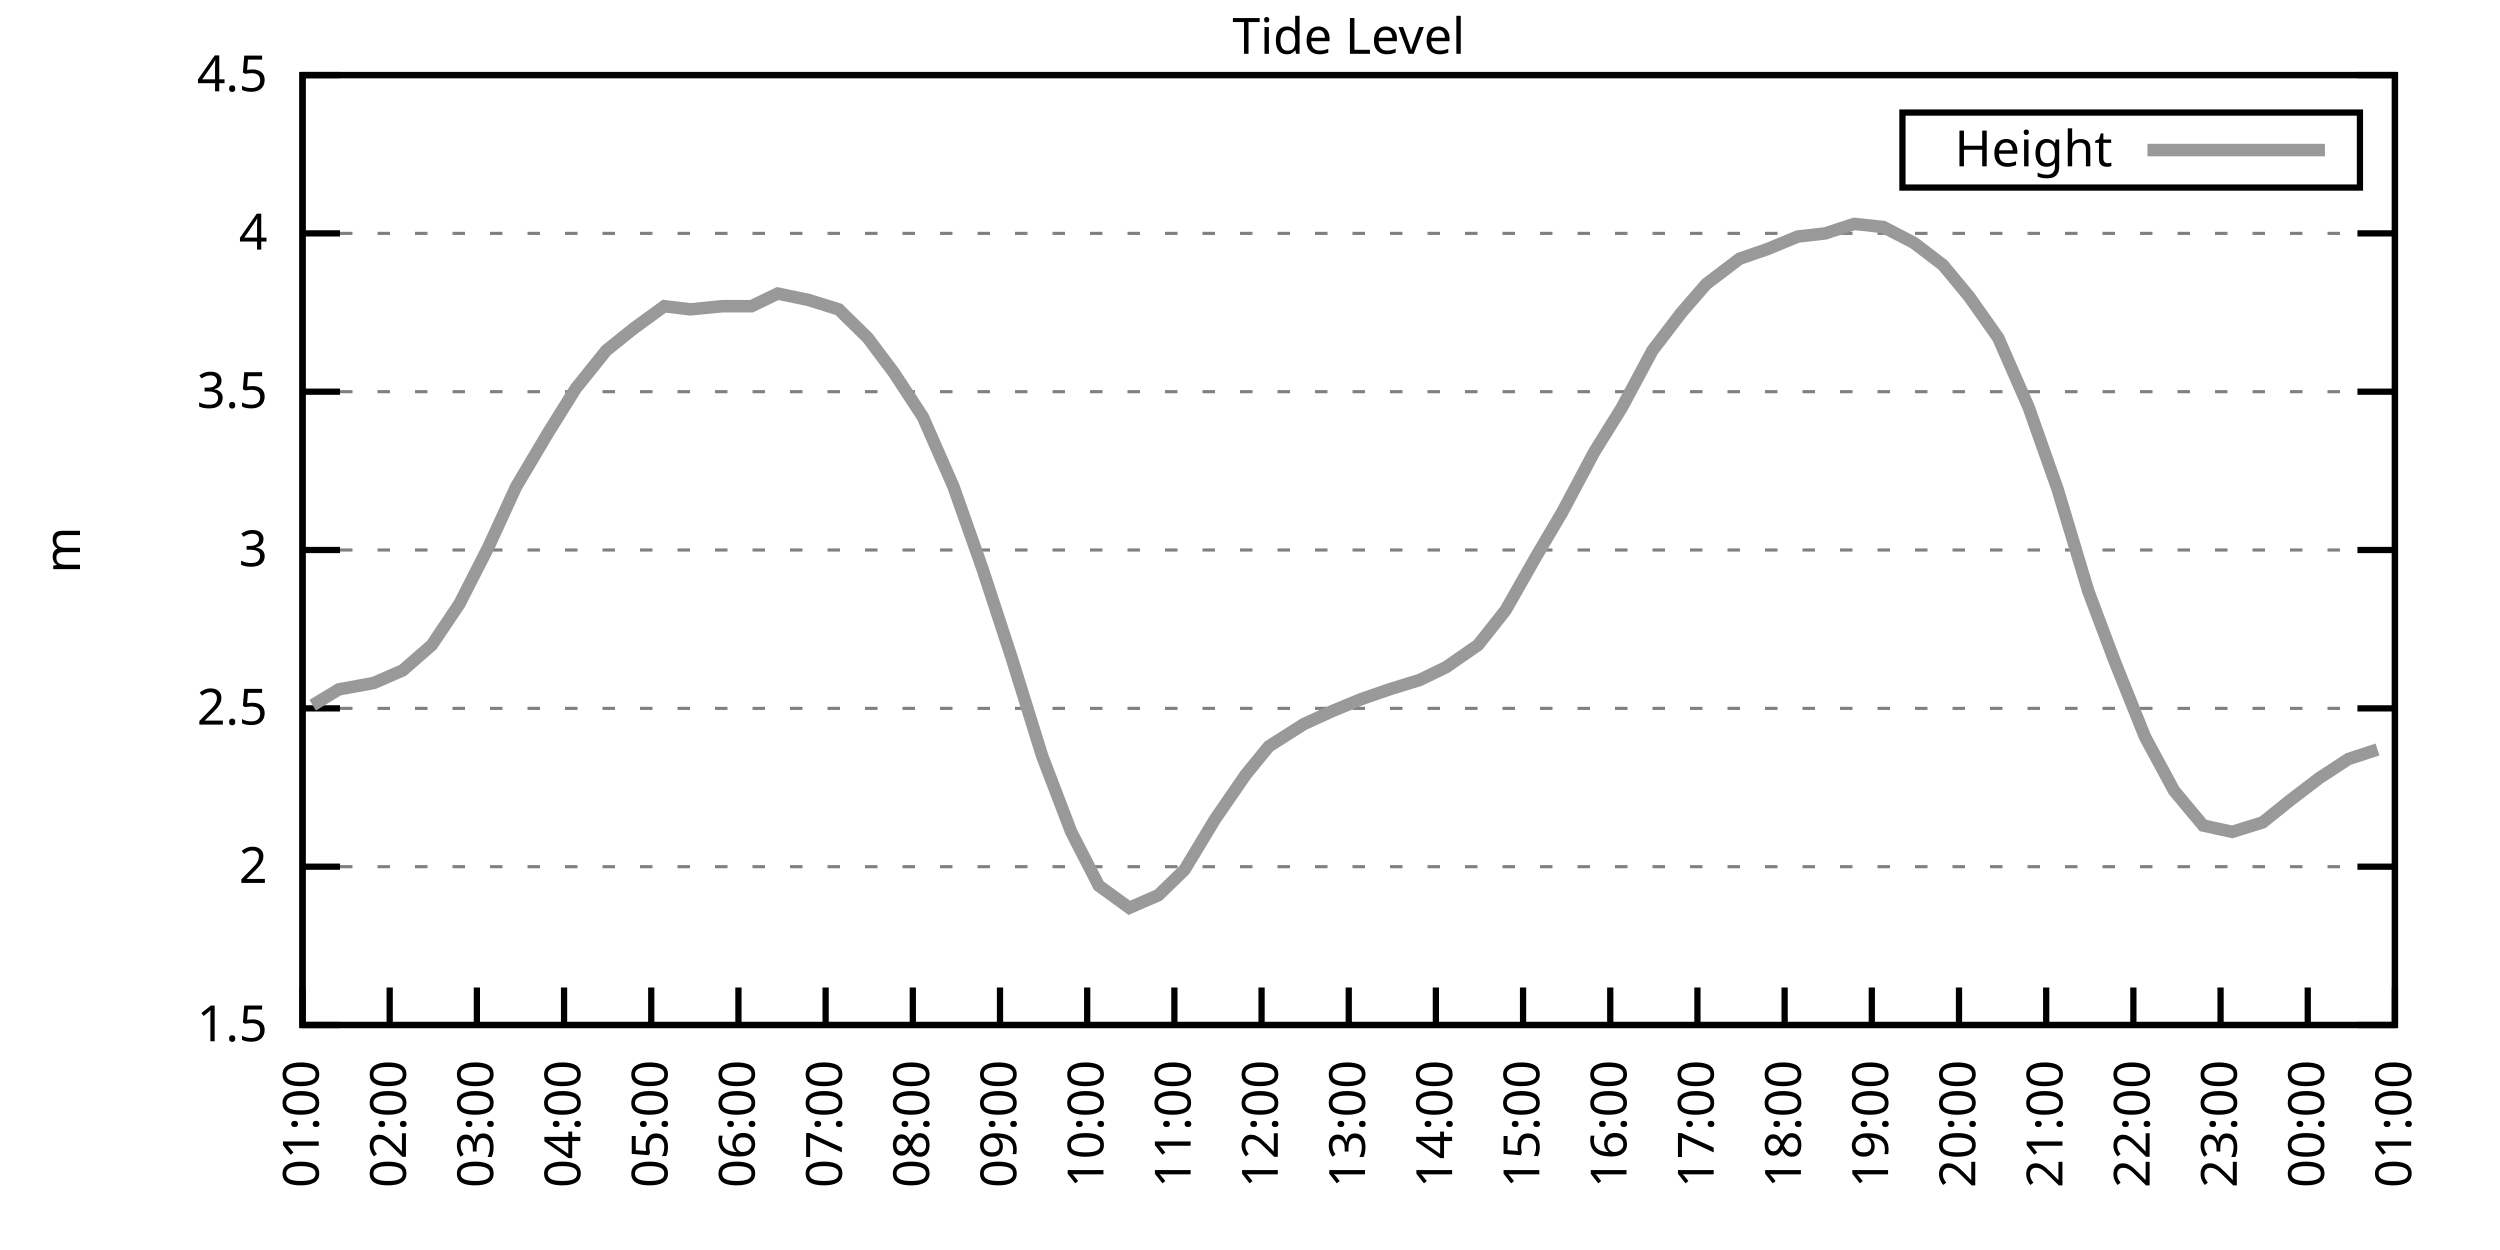
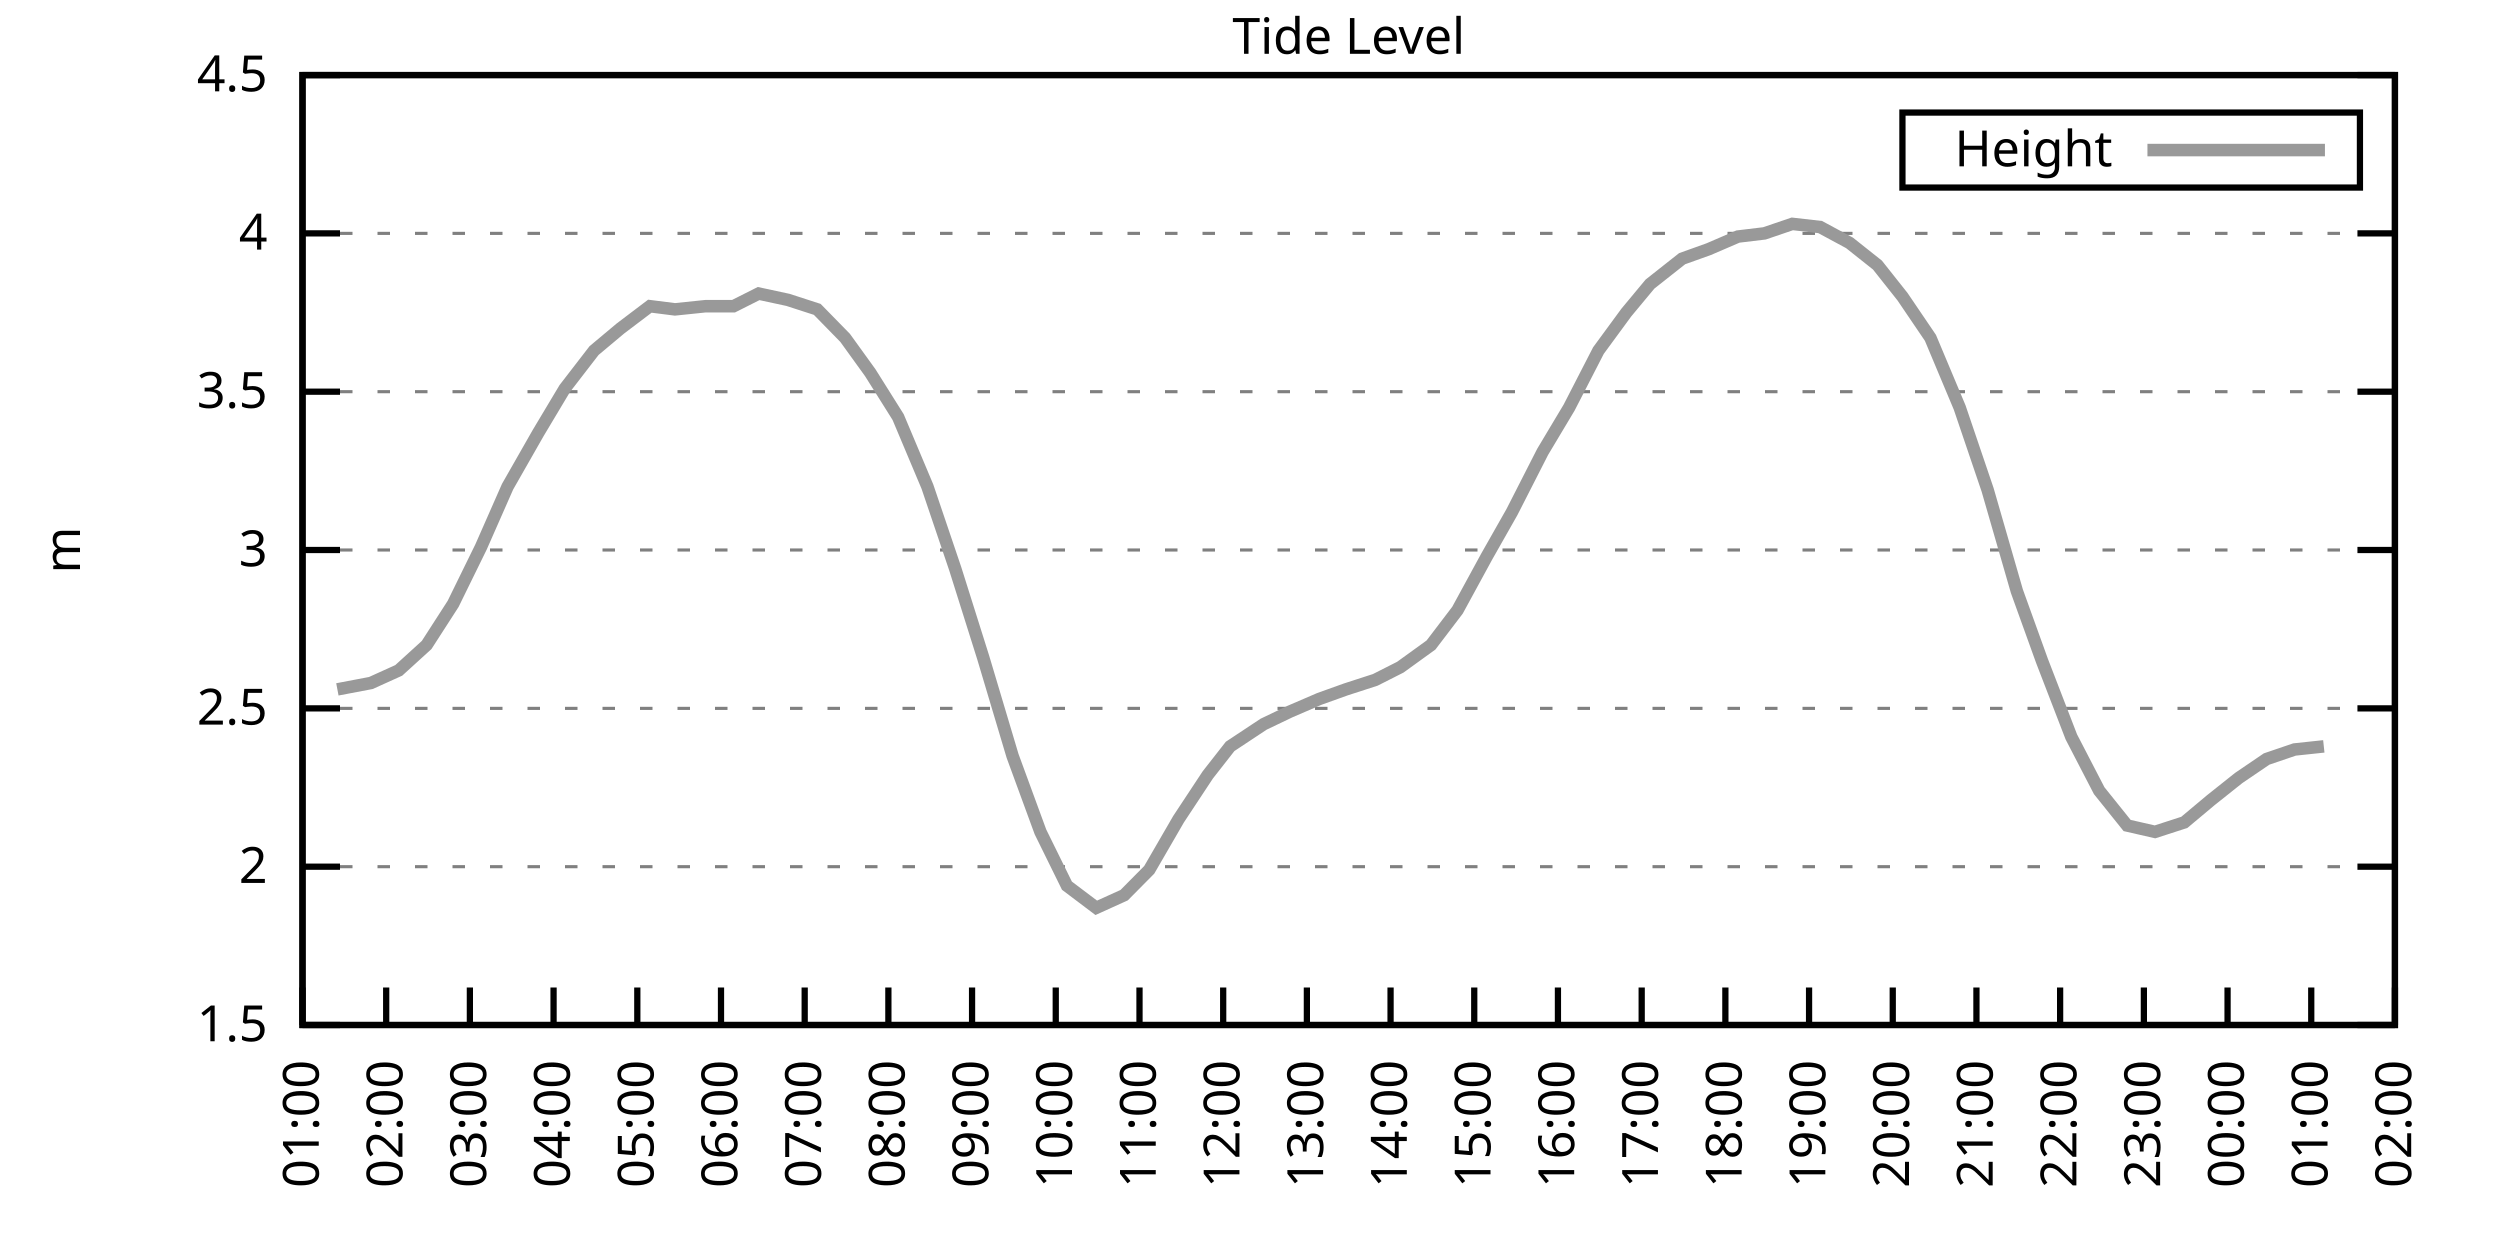
<svg xmlns="http://www.w3.org/2000/svg" xmlns:xlink="http://www.w3.org/1999/xlink" width="400" height="200" viewBox="0 0 400 200">
  <g id="gnuplot_canvas">
    <rect x="0" y="0" width="400" height="200" fill="none" />
    <defs>
      <circle id="gpDot" r="0.5" stroke-width="0.5" stroke="currentColor" />
      <path id="gpPt0" stroke-width="0.333" stroke="currentColor" d="M-1,0 h2 M0,-1 v2" />
      <path id="gpPt1" stroke-width="0.333" stroke="currentColor" d="M-1,-1 L1,1 M1,-1 L-1,1" />
      <path id="gpPt2" stroke-width="0.333" stroke="currentColor" d="M-1,0 L1,0 M0,-1 L0,1 M-1,-1 L1,1 M-1,1 L1,-1" />
      <rect id="gpPt3" stroke-width="0.333" stroke="currentColor" x="-1" y="-1" width="2" height="2" />
      <rect id="gpPt4" stroke-width="0.333" stroke="currentColor" fill="currentColor" x="-1" y="-1" width="2" height="2" />
      <circle id="gpPt5" stroke-width="0.333" stroke="currentColor" cx="0" cy="0" r="1" />
      <use xlink:href="#gpPt5" id="gpPt6" fill="currentColor" stroke="none" />
      <path id="gpPt7" stroke-width="0.333" stroke="currentColor" d="M0,-1.33 L-1.33,0.67 L1.33,0.67 z" />
      <use xlink:href="#gpPt7" id="gpPt8" fill="currentColor" stroke="none" />
      <use xlink:href="#gpPt7" id="gpPt9" stroke="currentColor" transform="rotate(180)" />
      <use xlink:href="#gpPt9" id="gpPt10" fill="currentColor" stroke="none" />
      <use xlink:href="#gpPt3" id="gpPt11" stroke="currentColor" transform="rotate(45)" />
      <use xlink:href="#gpPt11" id="gpPt12" fill="currentColor" stroke="none" />
      <path id="gpPt13" stroke-width="0.333" stroke="currentColor" d="M0,1.330 L1.265,0.411 L0.782,-1.067 L-0.782,-1.076 L-1.265,0.411 z" />
      <use xlink:href="#gpPt13" id="gpPt14" fill="currentColor" stroke="none" />
      <filter id="textbox" filterUnits="objectBoundingBox" x="0" y="0" height="1" width="1">
        <feFlood flood-color="white" flood-opacity="1" result="bgnd" />
        <feComposite in="SourceGraphic" in2="bgnd" operator="atop" />
      </filter>
      <filter id="greybox" filterUnits="objectBoundingBox" x="0" y="0" height="1" width="1">
        <feFlood flood-color="lightgrey" flood-opacity="1" result="grey" />
        <feComposite in="SourceGraphic" in2="grey" operator="atop" />
      </filter>
    </defs>
    <g fill="none" color="white" stroke="currentColor" stroke-width="1.00" stroke-linecap="butt" stroke-linejoin="miter">
</g>
    <g fill="none" color="black" stroke="currentColor" stroke-width="1.00" stroke-linecap="butt" stroke-linejoin="miter">
      <g stroke="none" shape-rendering="crispEdges">
        <polygon fill="rgb(255, 255, 255)" points="48.40,164.00 383.18,164.00 383.18,12.02 48.40,12.02 " />
      </g>
    </g>
    <g fill="none" color="black" stroke="currentColor" stroke-width="1.00" stroke-linecap="butt" stroke-linejoin="miter">
</g>
    <g fill="none" color="black" stroke="black" stroke-width="0.50" stroke-linecap="butt" stroke-linejoin="miter">
</g>
    <g fill="none" color="gray" stroke="currentColor" stroke-width="0.50" stroke-linecap="butt" stroke-linejoin="miter">
      <path stroke="gray" stroke-dasharray="2,4" class="gridline" d="M48.40,164.00 L383.19,164.00  " />
    </g>
    <g fill="none" color="gray" stroke="gray" stroke-width="1.00" stroke-linecap="butt" stroke-linejoin="miter">
</g>
    <g fill="none" color="black" stroke="currentColor" stroke-width="1.00" stroke-linecap="butt" stroke-linejoin="miter">
      <path stroke="black" d="M48.40,164.00 L54.40,164.00 M383.19,164.00 L377.19,164.00  " />
      <g transform="translate(42.80,166.60)" stroke="none" fill="black" font-family="Sans" font-size="8.00" text-anchor="end">
        <text>
          <tspan font-family="Sans"> 1.5</tspan>
        </text>
      </g>
    </g>
    <g fill="none" color="black" stroke="currentColor" stroke-width="1.00" stroke-linecap="butt" stroke-linejoin="miter">
</g>
    <g fill="none" color="black" stroke="black" stroke-width="0.50" stroke-linecap="butt" stroke-linejoin="miter">
</g>
    <g fill="none" color="gray" stroke="currentColor" stroke-width="0.50" stroke-linecap="butt" stroke-linejoin="miter">
      <path stroke="gray" stroke-dasharray="2,4" class="gridline" d="M48.40,138.67 L383.19,138.67  " />
    </g>
    <g fill="none" color="gray" stroke="gray" stroke-width="1.00" stroke-linecap="butt" stroke-linejoin="miter">
</g>
    <g fill="none" color="black" stroke="currentColor" stroke-width="1.00" stroke-linecap="butt" stroke-linejoin="miter">
      <path stroke="black" d="M48.40,138.67 L54.40,138.67 M383.19,138.67 L377.19,138.67  " />
      <g transform="translate(42.80,141.27)" stroke="none" fill="black" font-family="Sans" font-size="8.00" text-anchor="end">
        <text>
          <tspan font-family="Sans"> 2</tspan>
        </text>
      </g>
    </g>
    <g fill="none" color="black" stroke="currentColor" stroke-width="1.00" stroke-linecap="butt" stroke-linejoin="miter">
</g>
    <g fill="none" color="black" stroke="black" stroke-width="0.50" stroke-linecap="butt" stroke-linejoin="miter">
</g>
    <g fill="none" color="gray" stroke="currentColor" stroke-width="0.50" stroke-linecap="butt" stroke-linejoin="miter">
      <path stroke="gray" stroke-dasharray="2,4" class="gridline" d="M48.40,113.34 L383.19,113.34  " />
    </g>
    <g fill="none" color="gray" stroke="gray" stroke-width="1.00" stroke-linecap="butt" stroke-linejoin="miter">
</g>
    <g fill="none" color="black" stroke="currentColor" stroke-width="1.00" stroke-linecap="butt" stroke-linejoin="miter">
      <path stroke="black" d="M48.40,113.34 L54.40,113.34 M383.19,113.34 L377.19,113.34  " />
      <g transform="translate(42.80,115.94)" stroke="none" fill="black" font-family="Sans" font-size="8.00" text-anchor="end">
        <text>
          <tspan font-family="Sans"> 2.5</tspan>
        </text>
      </g>
    </g>
    <g fill="none" color="black" stroke="currentColor" stroke-width="1.00" stroke-linecap="butt" stroke-linejoin="miter">
</g>
    <g fill="none" color="black" stroke="black" stroke-width="0.50" stroke-linecap="butt" stroke-linejoin="miter">
</g>
    <g fill="none" color="gray" stroke="currentColor" stroke-width="0.50" stroke-linecap="butt" stroke-linejoin="miter">
      <path stroke="gray" stroke-dasharray="2,4" class="gridline" d="M48.40,88.00 L383.19,88.00  " />
    </g>
    <g fill="none" color="gray" stroke="gray" stroke-width="1.00" stroke-linecap="butt" stroke-linejoin="miter">
</g>
    <g fill="none" color="black" stroke="currentColor" stroke-width="1.00" stroke-linecap="butt" stroke-linejoin="miter">
      <path stroke="black" d="M48.40,88.00 L54.40,88.00 M383.19,88.00 L377.19,88.00  " />
      <g transform="translate(42.80,90.60)" stroke="none" fill="black" font-family="Sans" font-size="8.00" text-anchor="end">
        <text>
          <tspan font-family="Sans"> 3</tspan>
        </text>
      </g>
    </g>
    <g fill="none" color="black" stroke="currentColor" stroke-width="1.00" stroke-linecap="butt" stroke-linejoin="miter">
</g>
    <g fill="none" color="black" stroke="black" stroke-width="0.50" stroke-linecap="butt" stroke-linejoin="miter">
</g>
    <g fill="none" color="gray" stroke="currentColor" stroke-width="0.50" stroke-linecap="butt" stroke-linejoin="miter">
      <path stroke="gray" stroke-dasharray="2,4" class="gridline" d="M48.40,62.67 L383.19,62.67  " />
    </g>
    <g fill="none" color="gray" stroke="gray" stroke-width="1.00" stroke-linecap="butt" stroke-linejoin="miter">
</g>
    <g fill="none" color="black" stroke="currentColor" stroke-width="1.00" stroke-linecap="butt" stroke-linejoin="miter">
      <path stroke="black" d="M48.40,62.67 L54.40,62.67 M383.19,62.67 L377.19,62.67  " />
      <g transform="translate(42.80,65.27)" stroke="none" fill="black" font-family="Sans" font-size="8.00" text-anchor="end">
        <text>
          <tspan font-family="Sans"> 3.5</tspan>
        </text>
      </g>
    </g>
    <g fill="none" color="black" stroke="currentColor" stroke-width="1.00" stroke-linecap="butt" stroke-linejoin="miter">
</g>
    <g fill="none" color="black" stroke="black" stroke-width="0.50" stroke-linecap="butt" stroke-linejoin="miter">
</g>
    <g fill="none" color="gray" stroke="currentColor" stroke-width="0.50" stroke-linecap="butt" stroke-linejoin="miter">
      <path stroke="gray" stroke-dasharray="2,4" class="gridline" d="M48.40,37.34 L383.19,37.34  " />
    </g>
    <g fill="none" color="gray" stroke="gray" stroke-width="1.00" stroke-linecap="butt" stroke-linejoin="miter">
</g>
    <g fill="none" color="black" stroke="currentColor" stroke-width="1.00" stroke-linecap="butt" stroke-linejoin="miter">
      <path stroke="black" d="M48.40,37.34 L54.40,37.34 M383.19,37.34 L377.19,37.34  " />
      <g transform="translate(42.80,39.94)" stroke="none" fill="black" font-family="Sans" font-size="8.00" text-anchor="end">
        <text>
          <tspan font-family="Sans"> 4</tspan>
        </text>
      </g>
    </g>
    <g fill="none" color="black" stroke="currentColor" stroke-width="1.00" stroke-linecap="butt" stroke-linejoin="miter">
</g>
    <g fill="none" color="black" stroke="black" stroke-width="0.50" stroke-linecap="butt" stroke-linejoin="miter">
</g>
    <g fill="none" color="gray" stroke="currentColor" stroke-width="0.50" stroke-linecap="butt" stroke-linejoin="miter">
      <path stroke="gray" stroke-dasharray="2,4" class="gridline" d="M48.40,12.01 L383.19,12.01  " />
    </g>
    <g fill="none" color="gray" stroke="gray" stroke-width="1.00" stroke-linecap="butt" stroke-linejoin="miter">
</g>
    <g fill="none" color="black" stroke="currentColor" stroke-width="1.00" stroke-linecap="butt" stroke-linejoin="miter">
      <path stroke="black" d="M48.40,12.01 L54.40,12.01 M383.19,12.01 L377.19,12.01  " />
      <g transform="translate(42.80,14.61)" stroke="none" fill="black" font-family="Sans" font-size="8.00" text-anchor="end">
        <text>
          <tspan font-family="Sans"> 4.5</tspan>
        </text>
      </g>
    </g>
    <g fill="none" color="black" stroke="currentColor" stroke-width="1.00" stroke-linecap="butt" stroke-linejoin="miter">
      <path stroke="black" d="M48.40,164.00 L48.40,158.00  " />
      <g transform="translate(51.00,169.60) rotate(270.00)" stroke="none" fill="black" font-family="Sans" font-size="8.00" text-anchor="end">
        <text>
          <tspan font-family="Sans">01:00</tspan>
        </text>
      </g>
    </g>
    <g fill="none" color="black" stroke="currentColor" stroke-width="1.00" stroke-linecap="butt" stroke-linejoin="miter">
-       <path stroke="black" d="M62.35,164.00 L62.35,158.00  " />
-       <g transform="translate(64.95,169.60) rotate(270.00)" stroke="none" fill="black" font-family="Sans" font-size="8.00" text-anchor="end">
+       <path stroke="black" d="M61.79,164.00 L61.79,158.00  " />
+       <g transform="translate(64.39,169.60) rotate(270.00)" stroke="none" fill="black" font-family="Sans" font-size="8.00" text-anchor="end">
        <text>
          <tspan font-family="Sans">02:00</tspan>
        </text>
      </g>
    </g>
    <g fill="none" color="black" stroke="currentColor" stroke-width="1.00" stroke-linecap="butt" stroke-linejoin="miter">
-       <path stroke="black" d="M76.30,164.00 L76.30,158.00  " />
-       <g transform="translate(78.90,169.60) rotate(270.00)" stroke="none" fill="black" font-family="Sans" font-size="8.00" text-anchor="end">
+       <path stroke="black" d="M75.18,164.00 L75.18,158.00  " />
+       <g transform="translate(77.78,169.60) rotate(270.00)" stroke="none" fill="black" font-family="Sans" font-size="8.00" text-anchor="end">
        <text>
          <tspan font-family="Sans">03:00</tspan>
        </text>
      </g>
    </g>
    <g fill="none" color="black" stroke="currentColor" stroke-width="1.00" stroke-linecap="butt" stroke-linejoin="miter">
-       <path stroke="black" d="M90.25,164.00 L90.25,158.00  " />
-       <g transform="translate(92.85,169.60) rotate(270.00)" stroke="none" fill="black" font-family="Sans" font-size="8.00" text-anchor="end">
+       <path stroke="black" d="M88.57,164.00 L88.57,158.00  " />
+       <g transform="translate(91.17,169.60) rotate(270.00)" stroke="none" fill="black" font-family="Sans" font-size="8.00" text-anchor="end">
        <text>
          <tspan font-family="Sans">04:00</tspan>
        </text>
      </g>
    </g>
    <g fill="none" color="black" stroke="currentColor" stroke-width="1.00" stroke-linecap="butt" stroke-linejoin="miter">
-       <path stroke="black" d="M104.20,164.00 L104.20,158.00  " />
-       <g transform="translate(106.80,169.60) rotate(270.00)" stroke="none" fill="black" font-family="Sans" font-size="8.00" text-anchor="end">
+       <path stroke="black" d="M101.97,164.00 L101.97,158.00  " />
+       <g transform="translate(104.57,169.60) rotate(270.00)" stroke="none" fill="black" font-family="Sans" font-size="8.00" text-anchor="end">
        <text>
          <tspan font-family="Sans">05:00</tspan>
        </text>
      </g>
    </g>
    <g fill="none" color="black" stroke="currentColor" stroke-width="1.00" stroke-linecap="butt" stroke-linejoin="miter">
-       <path stroke="black" d="M118.15,164.00 L118.15,158.00  " />
-       <g transform="translate(120.75,169.60) rotate(270.00)" stroke="none" fill="black" font-family="Sans" font-size="8.00" text-anchor="end">
+       <path stroke="black" d="M115.36,164.00 L115.36,158.00  " />
+       <g transform="translate(117.96,169.60) rotate(270.00)" stroke="none" fill="black" font-family="Sans" font-size="8.00" text-anchor="end">
        <text>
          <tspan font-family="Sans">06:00</tspan>
        </text>
      </g>
    </g>
    <g fill="none" color="black" stroke="currentColor" stroke-width="1.00" stroke-linecap="butt" stroke-linejoin="miter">
-       <path stroke="black" d="M132.10,164.00 L132.10,158.00  " />
-       <g transform="translate(134.70,169.60) rotate(270.00)" stroke="none" fill="black" font-family="Sans" font-size="8.00" text-anchor="end">
+       <path stroke="black" d="M128.75,164.00 L128.75,158.00  " />
+       <g transform="translate(131.35,169.60) rotate(270.00)" stroke="none" fill="black" font-family="Sans" font-size="8.00" text-anchor="end">
        <text>
          <tspan font-family="Sans">07:00</tspan>
        </text>
      </g>
    </g>
    <g fill="none" color="black" stroke="currentColor" stroke-width="1.00" stroke-linecap="butt" stroke-linejoin="miter">
-       <path stroke="black" d="M146.05,164.00 L146.05,158.00  " />
-       <g transform="translate(148.65,169.60) rotate(270.00)" stroke="none" fill="black" font-family="Sans" font-size="8.00" text-anchor="end">
+       <path stroke="black" d="M142.14,164.00 L142.14,158.00  " />
+       <g transform="translate(144.74,169.60) rotate(270.00)" stroke="none" fill="black" font-family="Sans" font-size="8.00" text-anchor="end">
        <text>
          <tspan font-family="Sans">08:00</tspan>
        </text>
      </g>
    </g>
    <g fill="none" color="black" stroke="currentColor" stroke-width="1.00" stroke-linecap="butt" stroke-linejoin="miter">
-       <path stroke="black" d="M160.00,164.00 L160.00,158.00  " />
-       <g transform="translate(162.60,169.60) rotate(270.00)" stroke="none" fill="black" font-family="Sans" font-size="8.00" text-anchor="end">
+       <path stroke="black" d="M155.53,164.00 L155.53,158.00  " />
+       <g transform="translate(158.13,169.60) rotate(270.00)" stroke="none" fill="black" font-family="Sans" font-size="8.00" text-anchor="end">
        <text>
          <tspan font-family="Sans">09:00</tspan>
        </text>
      </g>
    </g>
    <g fill="none" color="black" stroke="currentColor" stroke-width="1.00" stroke-linecap="butt" stroke-linejoin="miter">
-       <path stroke="black" d="M173.95,164.00 L173.95,158.00  " />
-       <g transform="translate(176.55,169.60) rotate(270.00)" stroke="none" fill="black" font-family="Sans" font-size="8.00" text-anchor="end">
+       <path stroke="black" d="M168.92,164.00 L168.92,158.00  " />
+       <g transform="translate(171.52,169.60) rotate(270.00)" stroke="none" fill="black" font-family="Sans" font-size="8.00" text-anchor="end">
        <text>
          <tspan font-family="Sans">10:00</tspan>
        </text>
      </g>
    </g>
    <g fill="none" color="black" stroke="currentColor" stroke-width="1.00" stroke-linecap="butt" stroke-linejoin="miter">
-       <path stroke="black" d="M187.90,164.00 L187.90,158.00  " />
-       <g transform="translate(190.50,169.60) rotate(270.00)" stroke="none" fill="black" font-family="Sans" font-size="8.00" text-anchor="end">
+       <path stroke="black" d="M182.32,164.00 L182.32,158.00  " />
+       <g transform="translate(184.92,169.60) rotate(270.00)" stroke="none" fill="black" font-family="Sans" font-size="8.00" text-anchor="end">
        <text>
          <tspan font-family="Sans">11:00</tspan>
        </text>
      </g>
    </g>
    <g fill="none" color="black" stroke="currentColor" stroke-width="1.00" stroke-linecap="butt" stroke-linejoin="miter">
-       <path stroke="black" d="M201.85,164.00 L201.85,158.00  " />
-       <g transform="translate(204.45,169.60) rotate(270.00)" stroke="none" fill="black" font-family="Sans" font-size="8.00" text-anchor="end">
+       <path stroke="black" d="M195.71,164.00 L195.71,158.00  " />
+       <g transform="translate(198.31,169.60) rotate(270.00)" stroke="none" fill="black" font-family="Sans" font-size="8.00" text-anchor="end">
        <text>
          <tspan font-family="Sans">12:00</tspan>
        </text>
      </g>
    </g>
    <g fill="none" color="black" stroke="currentColor" stroke-width="1.00" stroke-linecap="butt" stroke-linejoin="miter">
-       <path stroke="black" d="M215.80,164.00 L215.80,158.00  " />
-       <g transform="translate(218.40,169.60) rotate(270.00)" stroke="none" fill="black" font-family="Sans" font-size="8.00" text-anchor="end">
+       <path stroke="black" d="M209.10,164.00 L209.10,158.00  " />
+       <g transform="translate(211.70,169.60) rotate(270.00)" stroke="none" fill="black" font-family="Sans" font-size="8.00" text-anchor="end">
        <text>
          <tspan font-family="Sans">13:00</tspan>
        </text>
      </g>
    </g>
    <g fill="none" color="black" stroke="currentColor" stroke-width="1.00" stroke-linecap="butt" stroke-linejoin="miter">
-       <path stroke="black" d="M229.74,164.00 L229.74,158.00  " />
-       <g transform="translate(232.34,169.60) rotate(270.00)" stroke="none" fill="black" font-family="Sans" font-size="8.00" text-anchor="end">
+       <path stroke="black" d="M222.49,164.00 L222.49,158.00  " />
+       <g transform="translate(225.09,169.60) rotate(270.00)" stroke="none" fill="black" font-family="Sans" font-size="8.00" text-anchor="end">
        <text>
          <tspan font-family="Sans">14:00</tspan>
        </text>
      </g>
    </g>
    <g fill="none" color="black" stroke="currentColor" stroke-width="1.00" stroke-linecap="butt" stroke-linejoin="miter">
-       <path stroke="black" d="M243.69,164.00 L243.69,158.00  " />
-       <g transform="translate(246.29,169.60) rotate(270.00)" stroke="none" fill="black" font-family="Sans" font-size="8.00" text-anchor="end">
+       <path stroke="black" d="M235.88,164.00 L235.88,158.00  " />
+       <g transform="translate(238.48,169.60) rotate(270.00)" stroke="none" fill="black" font-family="Sans" font-size="8.00" text-anchor="end">
        <text>
          <tspan font-family="Sans">15:00</tspan>
        </text>
      </g>
    </g>
    <g fill="none" color="black" stroke="currentColor" stroke-width="1.00" stroke-linecap="butt" stroke-linejoin="miter">
-       <path stroke="black" d="M257.64,164.00 L257.64,158.00  " />
-       <g transform="translate(260.24,169.60) rotate(270.00)" stroke="none" fill="black" font-family="Sans" font-size="8.00" text-anchor="end">
+       <path stroke="black" d="M249.27,164.00 L249.27,158.00  " />
+       <g transform="translate(251.87,169.60) rotate(270.00)" stroke="none" fill="black" font-family="Sans" font-size="8.00" text-anchor="end">
        <text>
          <tspan font-family="Sans">16:00</tspan>
        </text>
      </g>
    </g>
    <g fill="none" color="black" stroke="currentColor" stroke-width="1.00" stroke-linecap="butt" stroke-linejoin="miter">
-       <path stroke="black" d="M271.59,164.00 L271.59,158.00  " />
-       <g transform="translate(274.19,169.60) rotate(270.00)" stroke="none" fill="black" font-family="Sans" font-size="8.00" text-anchor="end">
+       <path stroke="black" d="M262.67,164.00 L262.67,158.00  " />
+       <g transform="translate(265.27,169.60) rotate(270.00)" stroke="none" fill="black" font-family="Sans" font-size="8.00" text-anchor="end">
        <text>
          <tspan font-family="Sans">17:00</tspan>
        </text>
      </g>
    </g>
    <g fill="none" color="black" stroke="currentColor" stroke-width="1.00" stroke-linecap="butt" stroke-linejoin="miter">
-       <path stroke="black" d="M285.54,164.00 L285.54,158.00  " />
-       <g transform="translate(288.14,169.60) rotate(270.00)" stroke="none" fill="black" font-family="Sans" font-size="8.00" text-anchor="end">
+       <path stroke="black" d="M276.06,164.00 L276.06,158.00  " />
+       <g transform="translate(278.66,169.60) rotate(270.00)" stroke="none" fill="black" font-family="Sans" font-size="8.00" text-anchor="end">
        <text>
          <tspan font-family="Sans">18:00</tspan>
        </text>
      </g>
    </g>
    <g fill="none" color="black" stroke="currentColor" stroke-width="1.00" stroke-linecap="butt" stroke-linejoin="miter">
-       <path stroke="black" d="M299.49,164.00 L299.49,158.00  " />
-       <g transform="translate(302.09,169.60) rotate(270.00)" stroke="none" fill="black" font-family="Sans" font-size="8.00" text-anchor="end">
+       <path stroke="black" d="M289.45,164.00 L289.45,158.00  " />
+       <g transform="translate(292.05,169.60) rotate(270.00)" stroke="none" fill="black" font-family="Sans" font-size="8.00" text-anchor="end">
        <text>
          <tspan font-family="Sans">19:00</tspan>
        </text>
      </g>
    </g>
    <g fill="none" color="black" stroke="currentColor" stroke-width="1.00" stroke-linecap="butt" stroke-linejoin="miter">
-       <path stroke="black" d="M313.44,164.00 L313.44,158.00  " />
-       <g transform="translate(316.04,169.60) rotate(270.00)" stroke="none" fill="black" font-family="Sans" font-size="8.00" text-anchor="end">
+       <path stroke="black" d="M302.84,164.00 L302.84,158.00  " />
+       <g transform="translate(305.44,169.60) rotate(270.00)" stroke="none" fill="black" font-family="Sans" font-size="8.00" text-anchor="end">
        <text>
          <tspan font-family="Sans">20:00</tspan>
        </text>
      </g>
    </g>
    <g fill="none" color="black" stroke="currentColor" stroke-width="1.00" stroke-linecap="butt" stroke-linejoin="miter">
-       <path stroke="black" d="M327.39,164.00 L327.39,158.00  " />
-       <g transform="translate(329.99,169.60) rotate(270.00)" stroke="none" fill="black" font-family="Sans" font-size="8.00" text-anchor="end">
+       <path stroke="black" d="M316.23,164.00 L316.23,158.00  " />
+       <g transform="translate(318.83,169.60) rotate(270.00)" stroke="none" fill="black" font-family="Sans" font-size="8.00" text-anchor="end">
        <text>
          <tspan font-family="Sans">21:00</tspan>
        </text>
      </g>
    </g>
    <g fill="none" color="black" stroke="currentColor" stroke-width="1.00" stroke-linecap="butt" stroke-linejoin="miter">
-       <path stroke="black" d="M341.34,164.00 L341.34,158.00  " />
-       <g transform="translate(343.94,169.60) rotate(270.00)" stroke="none" fill="black" font-family="Sans" font-size="8.00" text-anchor="end">
+       <path stroke="black" d="M329.62,164.00 L329.62,158.00  " />
+       <g transform="translate(332.22,169.60) rotate(270.00)" stroke="none" fill="black" font-family="Sans" font-size="8.00" text-anchor="end">
        <text>
          <tspan font-family="Sans">22:00</tspan>
        </text>
      </g>
    </g>
    <g fill="none" color="black" stroke="currentColor" stroke-width="1.00" stroke-linecap="butt" stroke-linejoin="miter">
-       <path stroke="black" d="M355.29,164.00 L355.29,158.00  " />
-       <g transform="translate(357.89,169.60) rotate(270.00)" stroke="none" fill="black" font-family="Sans" font-size="8.00" text-anchor="end">
+       <path stroke="black" d="M343.02,164.00 L343.02,158.00  " />
+       <g transform="translate(345.62,169.60) rotate(270.00)" stroke="none" fill="black" font-family="Sans" font-size="8.00" text-anchor="end">
        <text>
          <tspan font-family="Sans">23:00</tspan>
        </text>
      </g>
    </g>
    <g fill="none" color="black" stroke="currentColor" stroke-width="1.00" stroke-linecap="butt" stroke-linejoin="miter">
-       <path stroke="black" d="M369.24,164.00 L369.24,158.00  " />
-       <g transform="translate(371.84,169.60) rotate(270.00)" stroke="none" fill="black" font-family="Sans" font-size="8.00" text-anchor="end">
+       <path stroke="black" d="M356.41,164.00 L356.41,158.00  " />
+       <g transform="translate(359.01,169.60) rotate(270.00)" stroke="none" fill="black" font-family="Sans" font-size="8.00" text-anchor="end">
        <text>
          <tspan font-family="Sans">00:00</tspan>
+         </text>
+       </g>
+     </g>
+     <g fill="none" color="black" stroke="currentColor" stroke-width="1.00" stroke-linecap="butt" stroke-linejoin="miter">
+       <path stroke="black" d="M369.80,164.00 L369.80,158.00  " />
+       <g transform="translate(372.40,169.60) rotate(270.00)" stroke="none" fill="black" font-family="Sans" font-size="8.00" text-anchor="end">
+         <text>
+           <tspan font-family="Sans">01:00</tspan>
        </text>
      </g>
    </g>
    <g fill="none" color="black" stroke="currentColor" stroke-width="1.00" stroke-linecap="butt" stroke-linejoin="miter">
      <path stroke="black" d="M383.19,164.00 L383.19,158.00  " />
      <g transform="translate(385.79,169.60) rotate(270.00)" stroke="none" fill="black" font-family="Sans" font-size="8.00" text-anchor="end">
        <text>
-           <tspan font-family="Sans">01:00</tspan>
+           <tspan font-family="Sans">02:00</tspan>
        </text>
      </g>
    </g>
    <g fill="none" color="black" stroke="currentColor" stroke-width="1.00" stroke-linecap="butt" stroke-linejoin="miter">
</g>
    <g fill="none" color="black" stroke="currentColor" stroke-width="1.00" stroke-linecap="butt" stroke-linejoin="miter">
      <path stroke="black" d="M48.40,12.01 L48.40,164.00 L383.19,164.00 L383.19,12.01 L48.40,12.01 Z  " />
    </g>
    <g fill="none" color="black" stroke="currentColor" stroke-width="1.00" stroke-linecap="butt" stroke-linejoin="miter">
</g>
    <g fill="none" color="black" stroke="currentColor" stroke-width="1.00" stroke-linecap="butt" stroke-linejoin="miter">
      <path stroke="black" d="M304.39,30.01 L304.39,18.01 L377.59,18.01 L377.59,30.01 L304.39,30.01 Z  " />
    </g>
    <g id="Tide_level_plot_1">
      <g fill="none" color="white" stroke="black" stroke-width="2.00" stroke-linecap="butt" stroke-linejoin="miter">
</g>
      <g fill="none" color="black" stroke="currentColor" stroke-width="2.00" stroke-linecap="butt" stroke-linejoin="miter">
        <g transform="translate(337.99,26.61)" stroke="none" fill="black" font-family="Sans" font-size="8.00" text-anchor="end">
          <text>
            <tspan font-family="Sans">Height</tspan>
          </text>
        </g>
      </g>
      <g fill="none" color="black" stroke="currentColor" stroke-width="2.00" stroke-linecap="butt" stroke-linejoin="miter">
-         <path stroke="rgb(153, 153, 153)" d="M343.59,24.01 L371.99,24.01 M50.03,112.83 L54.21,110.30 L59.79,109.28 L64.44,107.26 L69.09,103.20 L73.51,96.62   L78.16,87.50 L82.58,77.87 L87.69,69.26 L92.11,62.17 L96.99,56.09 L101.41,52.54 L106.29,48.99 L110.48,49.50   L115.59,48.99 L120.24,48.99 L124.43,46.97 L129.31,47.98 L134.19,49.50 L138.84,54.06 L143.02,59.63 L147.67,66.73   L152.56,77.87 L157.21,91.04 L161.86,105.23 L166.74,120.94 L171.39,133.10 L175.81,141.71 L180.69,145.25 L185.34,143.23   L189.52,139.17 L194.41,131.07 L199.29,123.98 L203.01,119.42 L208.59,115.87 L213.01,113.84 L217.89,111.82 L222.30,110.30   L227.19,108.78 L231.37,106.75 L236.49,103.20 L240.90,97.63 L245.79,89.02 L249.97,81.93 L255.09,72.30 L259.50,65.21   L264.39,56.09 L269.04,50.01 L272.99,45.45 L278.34,41.39 L282.75,39.87 L287.64,37.85 L292.05,37.34 L296.70,35.82   L301.35,36.33 L306.23,38.86 L310.88,42.41 L315.07,47.47 L319.72,54.06 L324.60,65.21 L329.25,78.38 L334.13,94.59   L338.32,105.74 L343.20,117.90 L347.85,126.51 L352.50,132.08 L357.15,133.10 L362.03,131.58 L366.45,128.03 L371.10,124.48   L375.75,121.44 L380.40,119.92  " />
+         <path stroke="rgb(153, 153, 153)" d="M343.59,24.01 L371.99,24.01 M53.98,110.30 L59.34,109.28 L63.80,107.26 L68.26,103.20 L72.50,96.62 L76.97,87.50   L81.21,77.87 L86.12,69.26 L90.36,62.17 L95.05,56.09 L99.29,52.54 L103.98,48.99 L107.99,49.50 L112.90,48.99   L117.37,48.99 L121.38,46.97 L126.07,47.98 L130.76,49.50 L135.22,54.06 L139.24,59.63 L143.70,66.73 L148.39,77.87   L152.85,91.04 L157.32,105.23 L162.01,120.94 L166.47,133.10 L170.71,141.71 L175.40,145.25 L179.86,143.23 L183.88,139.17   L188.57,131.07 L193.25,123.98 L196.82,119.42 L202.18,115.87 L206.42,113.84 L211.11,111.82 L215.35,110.30 L220.04,108.78   L224.05,106.75 L228.96,103.20 L233.20,97.63 L237.89,89.02 L241.91,81.93 L246.82,72.30 L251.06,65.21 L255.75,56.09   L260.21,50.01 L264.00,45.45 L269.14,41.39 L273.38,39.87 L278.07,37.85 L282.31,37.34 L286.77,35.82 L291.23,36.33   L295.92,38.86 L300.39,42.41 L304.40,47.47 L308.87,54.06 L313.55,65.21 L318.02,78.38 L322.70,94.59 L326.72,105.74   L331.41,117.90 L335.87,126.51 L340.34,132.08 L344.80,133.10 L349.49,131.58 L353.73,128.03 L358.19,124.48 L362.66,121.44   L367.12,119.92 L371.81,119.42  " />
      </g>
    </g>
    <g fill="none" color="black" stroke="currentColor" stroke-width="2.00" stroke-linecap="butt" stroke-linejoin="miter">
</g>
    <g fill="none" color="black" stroke="black" stroke-width="1.00" stroke-linecap="butt" stroke-linejoin="miter">
</g>
    <g fill="none" color="black" stroke="currentColor" stroke-width="1.00" stroke-linecap="butt" stroke-linejoin="miter">
      <path stroke="black" d="M48.40,12.01 L48.40,164.00 L383.19,164.00 L383.19,12.01 L48.40,12.01 Z  " />
      <g transform="translate(12.80,88.01) rotate(270.00)" stroke="none" fill="black" font-family="Sans" font-size="8.00" text-anchor="middle">
        <text>
          <tspan font-family="Sans">m</tspan>
        </text>
      </g>
    </g>
    <g fill="none" color="black" stroke="currentColor" stroke-width="1.00" stroke-linecap="butt" stroke-linejoin="miter">
</g>
    <g fill="none" color="black" stroke="currentColor" stroke-width="1.00" stroke-linecap="butt" stroke-linejoin="miter">
      <g transform="translate(215.79,8.61)" stroke="none" fill="black" font-family="Sans" font-size="8.00" text-anchor="middle">
        <text>
          <tspan font-family="Sans">Tide Level</tspan>
        </text>
      </g>
    </g>
    <g fill="none" color="black" stroke="currentColor" stroke-width="1.00" stroke-linecap="butt" stroke-linejoin="miter">
</g>
  </g>
</svg>
